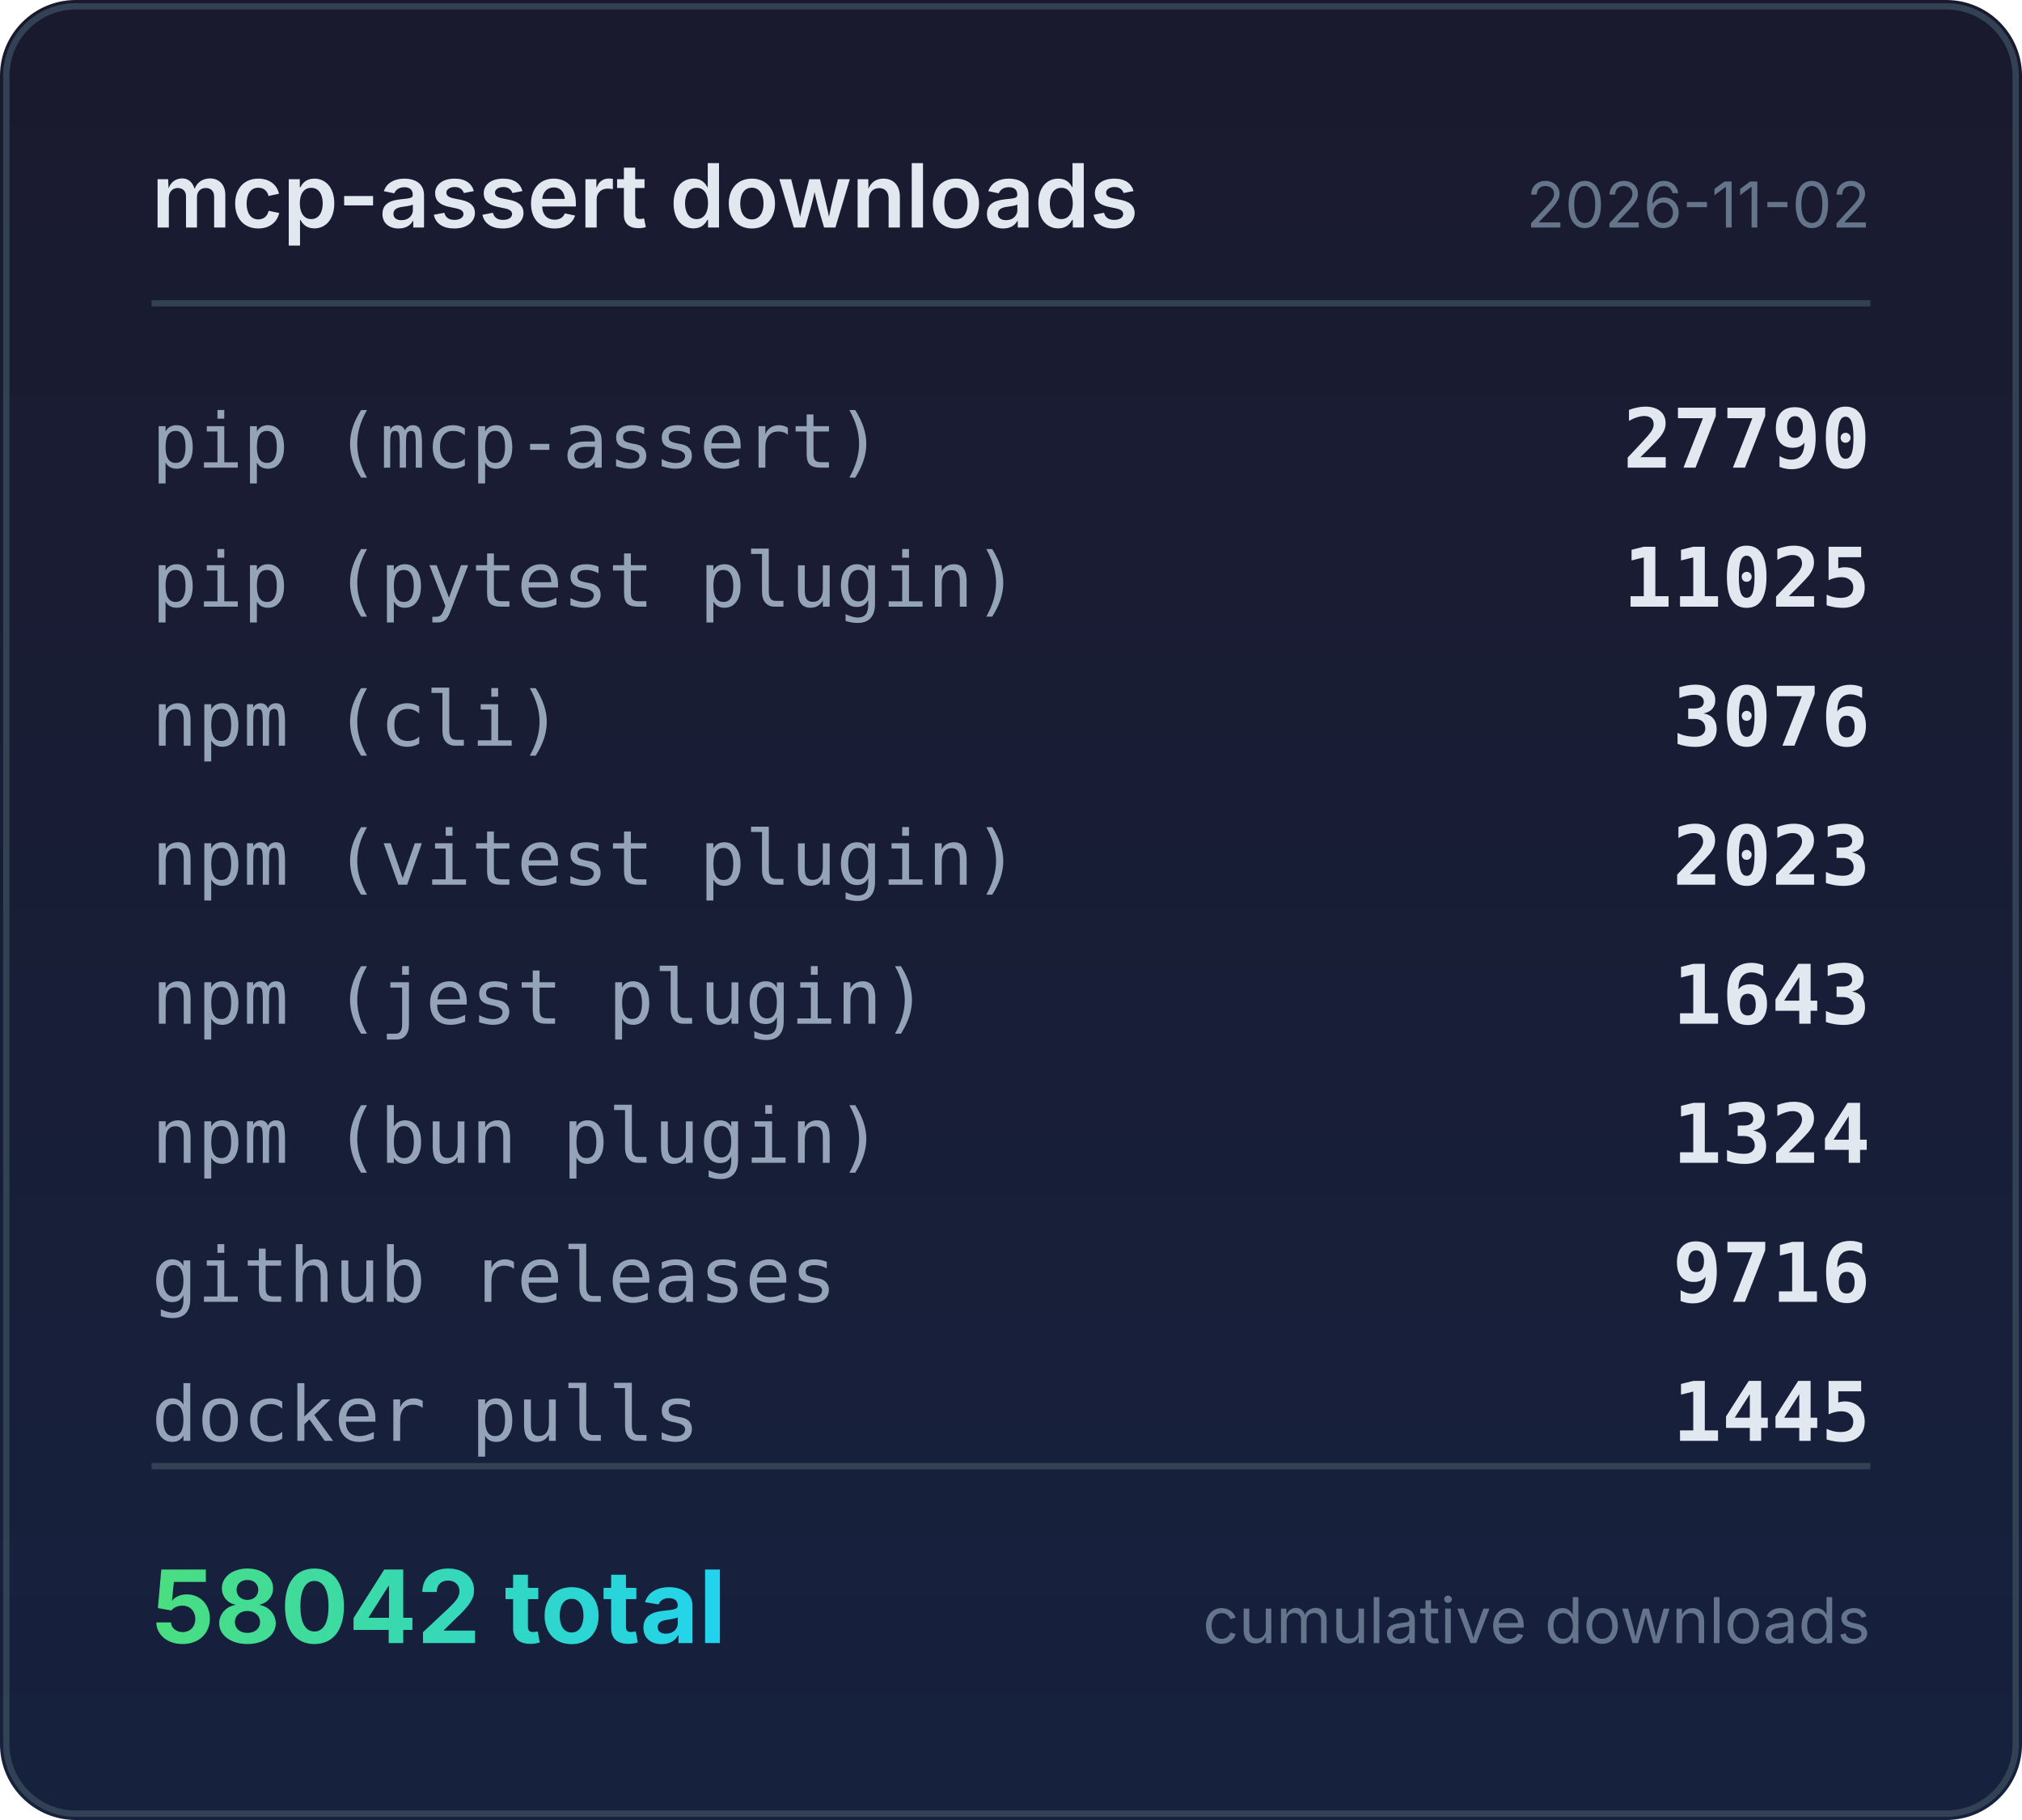
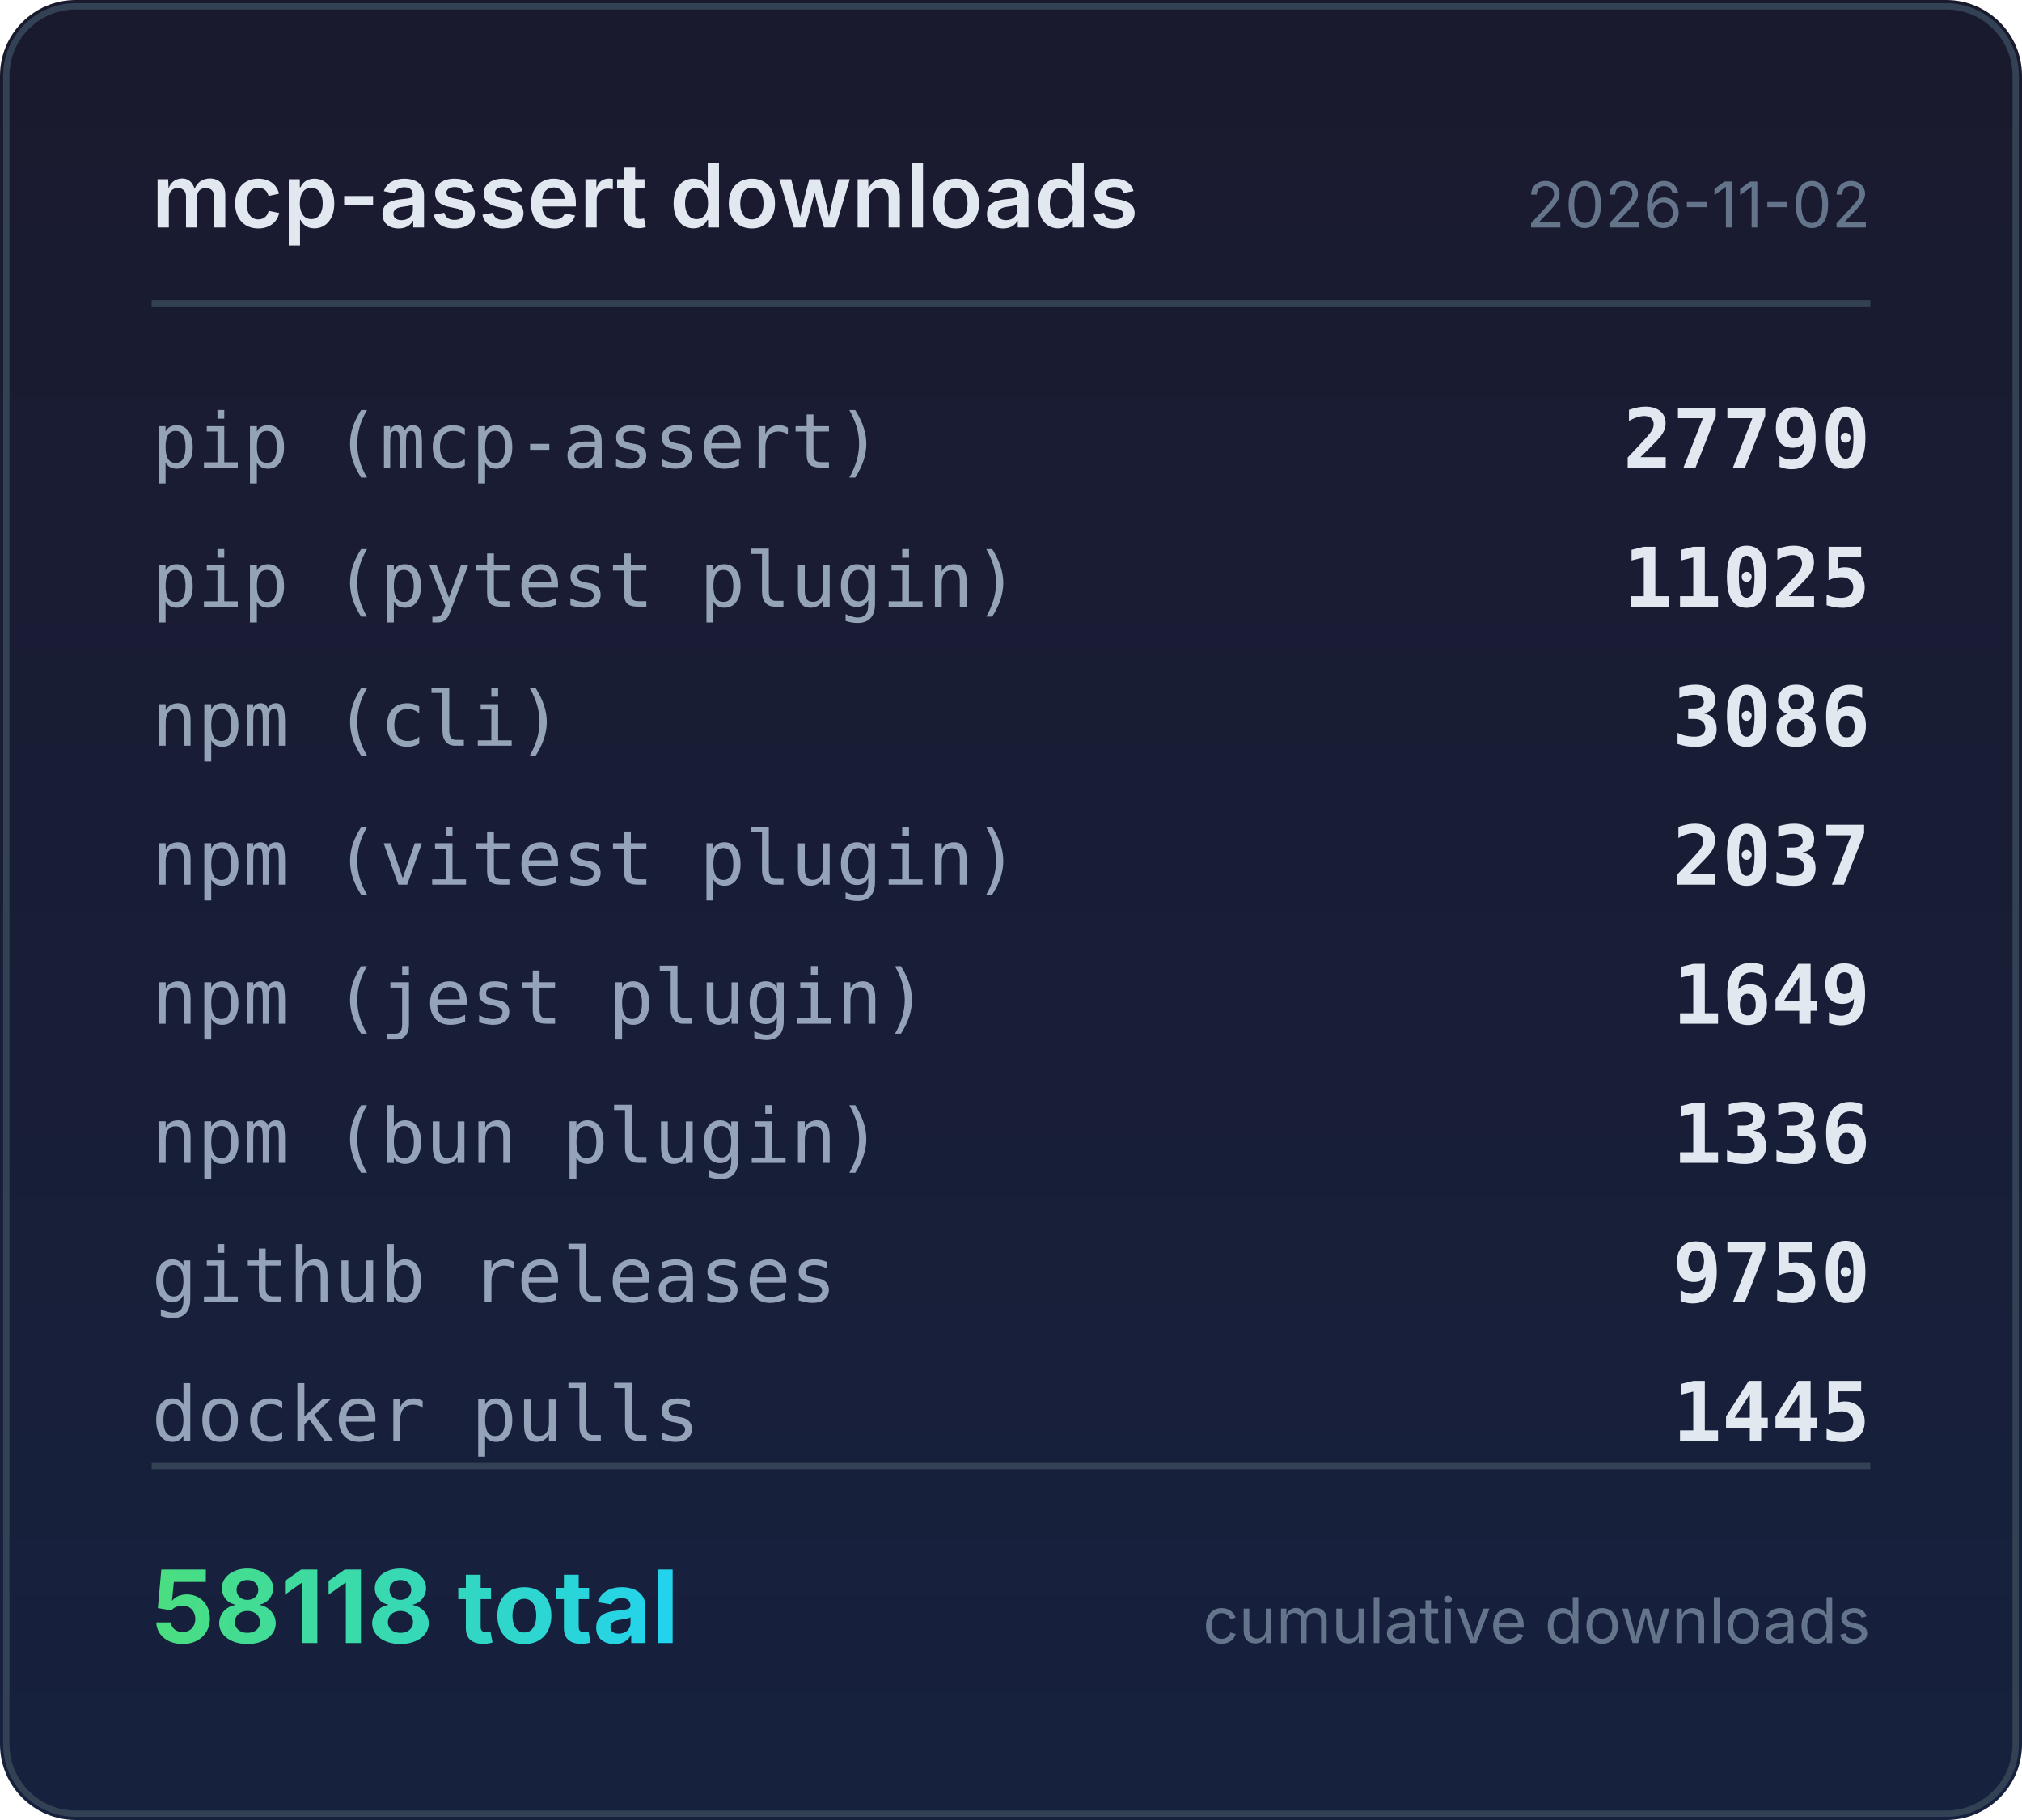
<svg xmlns="http://www.w3.org/2000/svg" width="320" height="288" viewBox="0 0 320 288">
  <defs>
    <linearGradient id="bg" x1="0" y1="0" x2="0" y2="1">
      <stop offset="0%" stop-color="#1a1a2e" />
      <stop offset="100%" stop-color="#16213e" />
    </linearGradient>
    <linearGradient id="accent" x1="0" y1="0" x2="1" y2="0">
      <stop offset="0%" stop-color="#4ade80" />
      <stop offset="100%" stop-color="#22d3ee" />
    </linearGradient>
  </defs>
  <rect width="320" height="288" rx="12" fill="url(#bg)" />
  <rect x="1" y="1" width="318" height="286" rx="11" fill="none" stroke="#334155" stroke-width="1" />
  <text x="24" y="36" fill="#e2e8f0" font-family="system-ui,-apple-system,sans-serif" font-size="14" font-weight="600">mcp-assert downloads</text>
  <text x="296" y="36" fill="#64748b" font-family="system-ui,-apple-system,sans-serif" font-size="10" text-anchor="end">2026-11-02</text>
  <line x1="24" y1="48" x2="296" y2="48" stroke="#334155" stroke-width="1" />
  <text x="24" y="74" fill="#94a3b8" font-family="ui-monospace,monospace" font-size="12">pip (mcp-assert)</text>
  <text x="296" y="74" fill="#e2e8f0" font-family="ui-monospace,monospace" font-size="13" font-weight="600" text-anchor="end">27790</text>
  <text x="24" y="96" fill="#94a3b8" font-family="ui-monospace,monospace" font-size="12">pip (pytest plugin)</text>
  <text x="296" y="96" fill="#e2e8f0" font-family="ui-monospace,monospace" font-size="13" font-weight="600" text-anchor="end">11025</text>
  <text x="24" y="118" fill="#94a3b8" font-family="ui-monospace,monospace" font-size="12">npm (cli)</text>
-   <text x="296" y="118" fill="#e2e8f0" font-family="ui-monospace,monospace" font-size="13" font-weight="600" text-anchor="end">3076</text>
+   <text x="296" y="118" fill="#e2e8f0" font-family="ui-monospace,monospace" font-size="13" font-weight="600" text-anchor="end">3086</text>
  <text x="24" y="140" fill="#94a3b8" font-family="ui-monospace,monospace" font-size="12">npm (vitest plugin)</text>
-   <text x="296" y="140" fill="#e2e8f0" font-family="ui-monospace,monospace" font-size="13" font-weight="600" text-anchor="end">2023</text>
+   <text x="296" y="140" fill="#e2e8f0" font-family="ui-monospace,monospace" font-size="13" font-weight="600" text-anchor="end">2037</text>
  <text x="24" y="162" fill="#94a3b8" font-family="ui-monospace,monospace" font-size="12">npm (jest plugin)</text>
-   <text x="296" y="162" fill="#e2e8f0" font-family="ui-monospace,monospace" font-size="13" font-weight="600" text-anchor="end">1643</text>
+   <text x="296" y="162" fill="#e2e8f0" font-family="ui-monospace,monospace" font-size="13" font-weight="600" text-anchor="end">1649</text>
  <text x="24" y="184" fill="#94a3b8" font-family="ui-monospace,monospace" font-size="12">npm (bun plugin)</text>
-   <text x="296" y="184" fill="#e2e8f0" font-family="ui-monospace,monospace" font-size="13" font-weight="600" text-anchor="end">1324</text>
+   <text x="296" y="184" fill="#e2e8f0" font-family="ui-monospace,monospace" font-size="13" font-weight="600" text-anchor="end">1336</text>
  <text x="24" y="206" fill="#94a3b8" font-family="ui-monospace,monospace" font-size="12">github releases</text>
-   <text x="296" y="206" fill="#e2e8f0" font-family="ui-monospace,monospace" font-size="13" font-weight="600" text-anchor="end">9716</text>
+   <text x="296" y="206" fill="#e2e8f0" font-family="ui-monospace,monospace" font-size="13" font-weight="600" text-anchor="end">9750</text>
  <text x="24" y="228" fill="#94a3b8" font-family="ui-monospace,monospace" font-size="12">docker pulls</text>
  <text x="296" y="228" fill="#e2e8f0" font-family="ui-monospace,monospace" font-size="13" font-weight="600" text-anchor="end">1445</text>
  <line x1="24" y1="232" x2="296" y2="232" stroke="#334155" stroke-width="1" />
-   <text x="24" y="260" fill="url(#accent)" font-family="system-ui,-apple-system,sans-serif" font-size="16" font-weight="700">58042 total</text>
+   <text x="24" y="260" fill="url(#accent)" font-family="system-ui,-apple-system,sans-serif" font-size="16" font-weight="700">58118 total</text>
  <text x="296" y="260" fill="#64748b" font-family="system-ui,-apple-system,sans-serif" font-size="10" text-anchor="end">cumulative downloads</text>
</svg>
